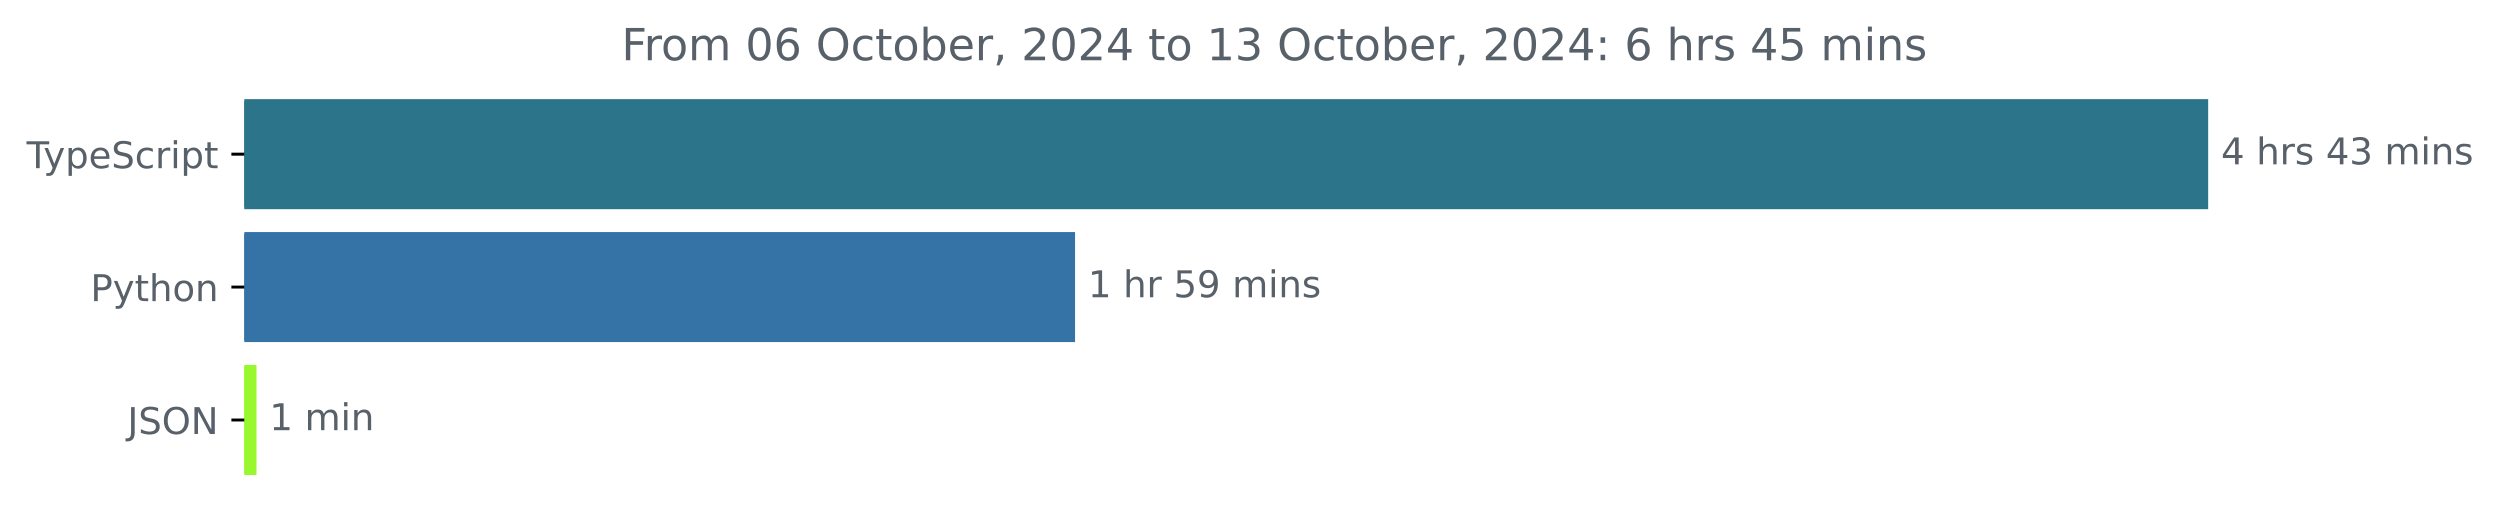
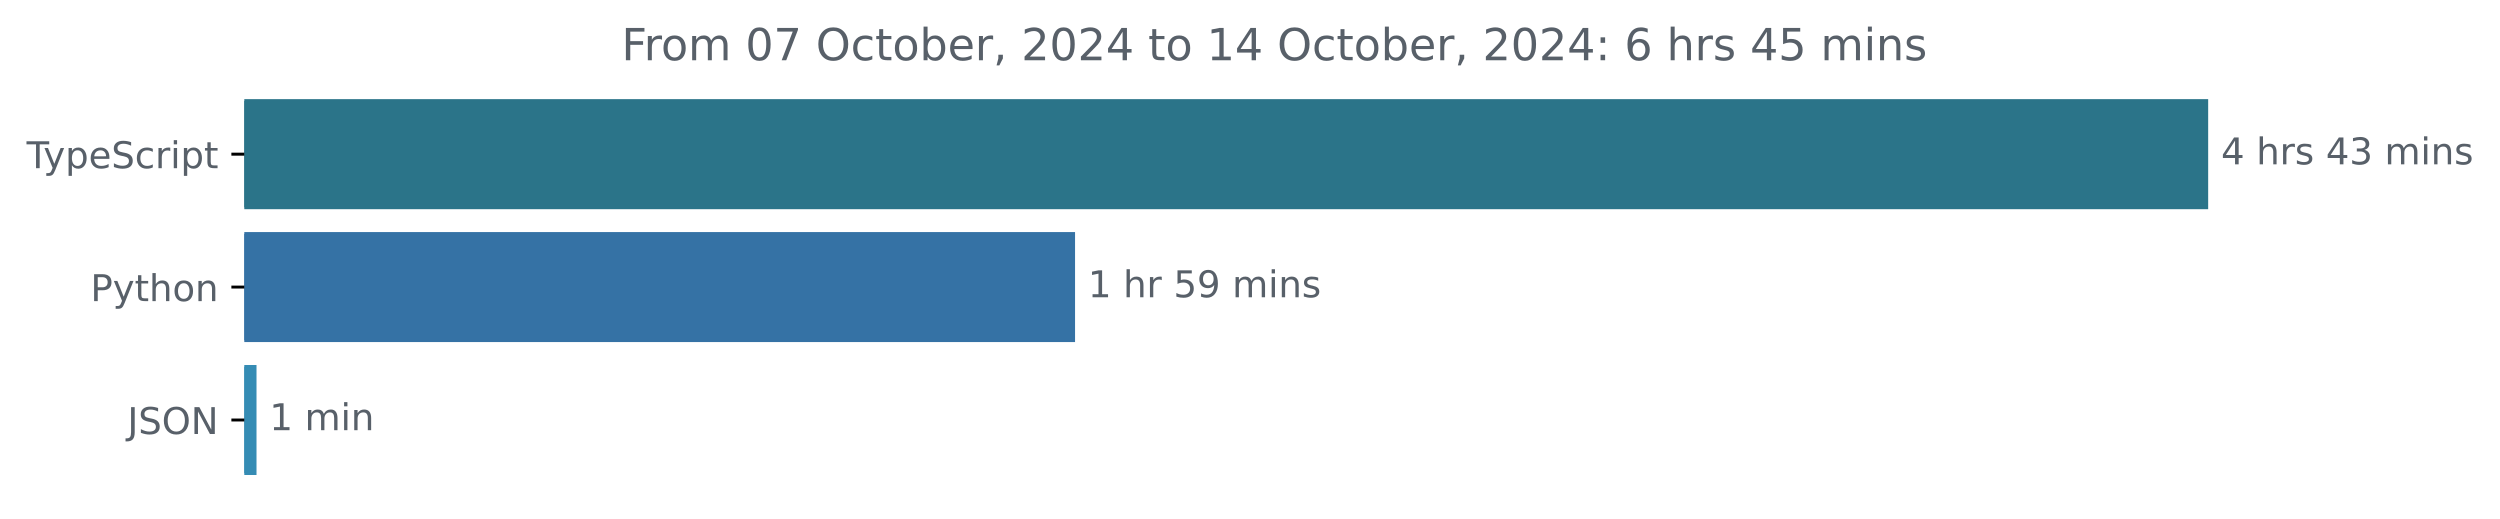
<svg xmlns="http://www.w3.org/2000/svg" xmlns:xlink="http://www.w3.org/1999/xlink" width="677.144pt" height="140.398pt" viewBox="0 0 677.144 140.398" version="1.1">
  <defs>
    <style type="text/css">*{stroke-linejoin: round; stroke-linecap: butt}</style>
  </defs>
  <g id="figure_1">
    <g id="patch_1">
      <path d="M -0 140.398  L 677.144 140.398  L 677.144 0  L -0 0  L -0 140.398  z " style="fill: none" />
    </g>
    <g id="axes_1">
      <g id="patch_2">
-         <path d="M 66.17 27.358  L 597.599 27.358  L 597.599 56.158  L 66.17 56.158  z " clip-path="url(#pb6a8cbd6be)" style="fill: #2b7489; stroke: #2b7489; stroke-linejoin: miter" />
+         <path d="M 66.17 27.358  L 597.599 27.358  L 597.599 56.158  L 66.17 56.158  z " clip-path="url(#pfc7e109c6b)" style="fill: #2b7489; stroke: #2b7489; stroke-linejoin: miter" />
      </g>
      <g id="patch_3">
-         <path d="M 66.17 63.358  L 290.684 63.358  L 290.684 92.158  L 66.17 92.158  z " clip-path="url(#pb6a8cbd6be)" style="fill: #3572a5; stroke: #3572a5; stroke-linejoin: miter" />
+         <path d="M 66.17 63.358  L 290.684 63.358  L 290.684 92.158  L 66.17 92.158  z " clip-path="url(#pfc7e109c6b)" style="fill: #3572a5; stroke: #3572a5; stroke-linejoin: miter" />
      </g>
      <g id="patch_4">
-         <path d="M 66.17 99.358  L 68.978 99.358  L 68.978 128.158  L 66.17 128.158  z " clip-path="url(#pb6a8cbd6be)" style="fill: #98f82d; stroke: #98f82d; stroke-linejoin: miter" />
+         <path d="M 66.17 99.358  L 68.978 99.358  L 68.978 128.158  L 66.17 128.158  z " clip-path="url(#pfc7e109c6b)" style="fill: #358cb4; stroke: #358cb4; stroke-linejoin: miter" />
      </g>
      <g id="matplotlib.axis_1" />
      <g id="matplotlib.axis_2">
        <g id="ytick_1">
          <g id="line2d_1">
            <defs>
-               <path id="me33a9d7705" d="M 0 0  L -3.5 0  " style="stroke: #000000; stroke-width: 0.8" />
+               <path id="med443013ab" d="M 0 0  L -3.5 0  " style="stroke: #000000; stroke-width: 0.8" />
            </defs>
            <g>
-               <use xlink:href="#me33a9d7705" x="66.17" y="41.758" style="stroke: #000000; stroke-width: 0.8" />
+               <use xlink:href="#med443013ab" x="66.17" y="41.758" style="stroke: #000000; stroke-width: 0.8" />
            </g>
          </g>
          <g id="text_1">
            <g style="fill: #586069" transform="translate(7.2 45.55734) scale(0.1 -0.1)">
              <defs>
                <path id="DejaVuSans-54" d="M -19 4666  L 3928 4666  L 3928 4134  L 2272 4134  L 2272 0  L 1638 0  L 1638 4134  L -19 4134  L -19 4666  z " transform="scale(0.015625)" />
                <path id="DejaVuSans-79" d="M 2059 -325  Q 1816 -950 1584 -1140  Q 1353 -1331 966 -1331  L 506 -1331  L 506 -850  L 844 -850  Q 1081 -850 1212 -737  Q 1344 -625 1503 -206  L 1606 56  L 191 3500  L 800 3500  L 1894 763  L 2988 3500  L 3597 3500  L 2059 -325  z " transform="scale(0.015625)" />
                <path id="DejaVuSans-70" d="M 1159 525  L 1159 -1331  L 581 -1331  L 581 3500  L 1159 3500  L 1159 2969  Q 1341 3281 1617 3432  Q 1894 3584 2278 3584  Q 2916 3584 3314 3078  Q 3713 2572 3713 1747  Q 3713 922 3314 415  Q 2916 -91 2278 -91  Q 1894 -91 1617 61  Q 1341 213 1159 525  z M 3116 1747  Q 3116 2381 2855 2742  Q 2594 3103 2138 3103  Q 1681 3103 1420 2742  Q 1159 2381 1159 1747  Q 1159 1113 1420 752  Q 1681 391 2138 391  Q 2594 391 2855 752  Q 3116 1113 3116 1747  z " transform="scale(0.015625)" />
                <path id="DejaVuSans-65" d="M 3597 1894  L 3597 1613  L 953 1613  Q 991 1019 1311 708  Q 1631 397 2203 397  Q 2534 397 2845 478  Q 3156 559 3463 722  L 3463 178  Q 3153 47 2828 -22  Q 2503 -91 2169 -91  Q 1331 -91 842 396  Q 353 884 353 1716  Q 353 2575 817 3079  Q 1281 3584 2069 3584  Q 2775 3584 3186 3129  Q 3597 2675 3597 1894  z M 3022 2063  Q 3016 2534 2758 2815  Q 2500 3097 2075 3097  Q 1594 3097 1305 2825  Q 1016 2553 972 2059  L 3022 2063  z " transform="scale(0.015625)" />
                <path id="DejaVuSans-53" d="M 3425 4513  L 3425 3897  Q 3066 4069 2747 4153  Q 2428 4238 2131 4238  Q 1616 4238 1336 4038  Q 1056 3838 1056 3469  Q 1056 3159 1242 3001  Q 1428 2844 1947 2747  L 2328 2669  Q 3034 2534 3370 2195  Q 3706 1856 3706 1288  Q 3706 609 3251 259  Q 2797 -91 1919 -91  Q 1588 -91 1214 -16  Q 841 59 441 206  L 441 856  Q 825 641 1194 531  Q 1563 422 1919 422  Q 2459 422 2753 634  Q 3047 847 3047 1241  Q 3047 1584 2836 1778  Q 2625 1972 2144 2069  L 1759 2144  Q 1053 2284 737 2584  Q 422 2884 422 3419  Q 422 4038 858 4394  Q 1294 4750 2059 4750  Q 2388 4750 2728 4690  Q 3069 4631 3425 4513  z " transform="scale(0.015625)" />
                <path id="DejaVuSans-63" d="M 3122 3366  L 3122 2828  Q 2878 2963 2633 3030  Q 2388 3097 2138 3097  Q 1578 3097 1268 2742  Q 959 2388 959 1747  Q 959 1106 1268 751  Q 1578 397 2138 397  Q 2388 397 2633 464  Q 2878 531 3122 666  L 3122 134  Q 2881 22 2623 -34  Q 2366 -91 2075 -91  Q 1284 -91 818 406  Q 353 903 353 1747  Q 353 2603 823 3093  Q 1294 3584 2113 3584  Q 2378 3584 2631 3529  Q 2884 3475 3122 3366  z " transform="scale(0.015625)" />
                <path id="DejaVuSans-72" d="M 2631 2963  Q 2534 3019 2420 3045  Q 2306 3072 2169 3072  Q 1681 3072 1420 2755  Q 1159 2438 1159 1844  L 1159 0  L 581 0  L 581 3500  L 1159 3500  L 1159 2956  Q 1341 3275 1631 3429  Q 1922 3584 2338 3584  Q 2397 3584 2469 3576  Q 2541 3569 2628 3553  L 2631 2963  z " transform="scale(0.015625)" />
                <path id="DejaVuSans-69" d="M 603 3500  L 1178 3500  L 1178 0  L 603 0  L 603 3500  z M 603 4863  L 1178 4863  L 1178 4134  L 603 4134  L 603 4863  z " transform="scale(0.015625)" />
                <path id="DejaVuSans-74" d="M 1172 4494  L 1172 3500  L 2356 3500  L 2356 3053  L 1172 3053  L 1172 1153  Q 1172 725 1289 603  Q 1406 481 1766 481  L 2356 481  L 2356 0  L 1766 0  Q 1100 0 847 248  Q 594 497 594 1153  L 594 3053  L 172 3053  L 172 3500  L 594 3500  L 594 4494  L 1172 4494  z " transform="scale(0.015625)" />
              </defs>
              <use xlink:href="#DejaVuSans-54" />
              <use xlink:href="#DejaVuSans-79" x="45.459" />
              <use xlink:href="#DejaVuSans-70" x="104.639" />
              <use xlink:href="#DejaVuSans-65" x="168.115" />
              <use xlink:href="#DejaVuSans-53" x="229.639" />
              <use xlink:href="#DejaVuSans-63" x="293.115" />
              <use xlink:href="#DejaVuSans-72" x="348.096" />
              <use xlink:href="#DejaVuSans-69" x="389.209" />
              <use xlink:href="#DejaVuSans-70" x="416.992" />
              <use xlink:href="#DejaVuSans-74" x="480.469" />
            </g>
          </g>
        </g>
        <g id="ytick_2">
          <g id="line2d_2">
            <g>
-               <use xlink:href="#me33a9d7705" x="66.17" y="77.758" style="stroke: #000000; stroke-width: 0.8" />
+               <use xlink:href="#med443013ab" x="66.17" y="77.758" style="stroke: #000000; stroke-width: 0.8" />
            </g>
          </g>
          <g id="text_2">
            <g style="fill: #586069" transform="translate(24.50781 81.55734) scale(0.1 -0.1)">
              <defs>
                <path id="DejaVuSans-50" d="M 1259 4147  L 1259 2394  L 2053 2394  Q 2494 2394 2734 2622  Q 2975 2850 2975 3272  Q 2975 3691 2734 3919  Q 2494 4147 2053 4147  L 1259 4147  z M 628 4666  L 2053 4666  Q 2838 4666 3239 4311  Q 3641 3956 3641 3272  Q 3641 2581 3239 2228  Q 2838 1875 2053 1875  L 1259 1875  L 1259 0  L 628 0  L 628 4666  z " transform="scale(0.015625)" />
                <path id="DejaVuSans-68" d="M 3513 2113  L 3513 0  L 2938 0  L 2938 2094  Q 2938 2591 2744 2837  Q 2550 3084 2163 3084  Q 1697 3084 1428 2787  Q 1159 2491 1159 1978  L 1159 0  L 581 0  L 581 4863  L 1159 4863  L 1159 2956  Q 1366 3272 1645 3428  Q 1925 3584 2291 3584  Q 2894 3584 3203 3211  Q 3513 2838 3513 2113  z " transform="scale(0.015625)" />
                <path id="DejaVuSans-6f" d="M 1959 3097  Q 1497 3097 1228 2736  Q 959 2375 959 1747  Q 959 1119 1226 758  Q 1494 397 1959 397  Q 2419 397 2687 759  Q 2956 1122 2956 1747  Q 2956 2369 2687 2733  Q 2419 3097 1959 3097  z M 1959 3584  Q 2709 3584 3137 3096  Q 3566 2609 3566 1747  Q 3566 888 3137 398  Q 2709 -91 1959 -91  Q 1206 -91 779 398  Q 353 888 353 1747  Q 353 2609 779 3096  Q 1206 3584 1959 3584  z " transform="scale(0.015625)" />
                <path id="DejaVuSans-6e" d="M 3513 2113  L 3513 0  L 2938 0  L 2938 2094  Q 2938 2591 2744 2837  Q 2550 3084 2163 3084  Q 1697 3084 1428 2787  Q 1159 2491 1159 1978  L 1159 0  L 581 0  L 581 3500  L 1159 3500  L 1159 2956  Q 1366 3272 1645 3428  Q 1925 3584 2291 3584  Q 2894 3584 3203 3211  Q 3513 2838 3513 2113  z " transform="scale(0.015625)" />
              </defs>
              <use xlink:href="#DejaVuSans-50" />
              <use xlink:href="#DejaVuSans-79" x="60.303" />
              <use xlink:href="#DejaVuSans-74" x="119.482" />
              <use xlink:href="#DejaVuSans-68" x="158.691" />
              <use xlink:href="#DejaVuSans-6f" x="222.07" />
              <use xlink:href="#DejaVuSans-6e" x="283.252" />
            </g>
          </g>
        </g>
        <g id="ytick_3">
          <g id="line2d_3">
            <g>
-               <use xlink:href="#me33a9d7705" x="66.17" y="113.758" style="stroke: #000000; stroke-width: 0.8" />
+               <use xlink:href="#med443013ab" x="66.17" y="113.758" style="stroke: #000000; stroke-width: 0.8" />
            </g>
          </g>
          <g id="text_3">
            <g style="fill: #586069" transform="translate(34.51875 117.5573) scale(0.1 -0.1)">
              <defs>
                <path id="DejaVuSans-4a" d="M 628 4666  L 1259 4666  L 1259 325  Q 1259 -519 939 -900  Q 619 -1281 -91 -1281  L -331 -1281  L -331 -750  L -134 -750  Q 284 -750 456 -515  Q 628 -281 628 325  L 628 4666  z " transform="scale(0.015625)" />
                <path id="DejaVuSans-4f" d="M 2522 4238  Q 1834 4238 1429 3725  Q 1025 3213 1025 2328  Q 1025 1447 1429 934  Q 1834 422 2522 422  Q 3209 422 3611 934  Q 4013 1447 4013 2328  Q 4013 3213 3611 3725  Q 3209 4238 2522 4238  z M 2522 4750  Q 3503 4750 4090 4092  Q 4678 3434 4678 2328  Q 4678 1225 4090 567  Q 3503 -91 2522 -91  Q 1538 -91 948 565  Q 359 1222 359 2328  Q 359 3434 948 4092  Q 1538 4750 2522 4750  z " transform="scale(0.015625)" />
                <path id="DejaVuSans-4e" d="M 628 4666  L 1478 4666  L 3547 763  L 3547 4666  L 4159 4666  L 4159 0  L 3309 0  L 1241 3903  L 1241 0  L 628 0  L 628 4666  z " transform="scale(0.015625)" />
              </defs>
              <use xlink:href="#DejaVuSans-4a" />
              <use xlink:href="#DejaVuSans-53" x="29.492" />
              <use xlink:href="#DejaVuSans-4f" x="92.969" />
              <use xlink:href="#DejaVuSans-4e" x="171.68" />
            </g>
          </g>
        </g>
      </g>
      <g id="text_4">
        <g style="fill: #586069" transform="translate(601.5989 44.5175) scale(0.1 -0.1)">
          <defs>
            <path id="DejaVuSans-34" d="M 2419 4116  L 825 1625  L 2419 1625  L 2419 4116  z M 2253 4666  L 3047 4666  L 3047 1625  L 3713 1625  L 3713 1100  L 3047 1100  L 3047 0  L 2419 0  L 2419 1100  L 313 1100  L 313 1709  L 2253 4666  z " transform="scale(0.015625)" />
            <path id="DejaVuSans-20" transform="scale(0.015625)" />
            <path id="DejaVuSans-73" d="M 2834 3397  L 2834 2853  Q 2591 2978 2328 3040  Q 2066 3103 1784 3103  Q 1356 3103 1142 2972  Q 928 2841 928 2578  Q 928 2378 1081 2264  Q 1234 2150 1697 2047  L 1894 2003  Q 2506 1872 2764 1633  Q 3022 1394 3022 966  Q 3022 478 2636 193  Q 2250 -91 1575 -91  Q 1294 -91 989 -36  Q 684 19 347 128  L 347 722  Q 666 556 975 473  Q 1284 391 1588 391  Q 1994 391 2212 530  Q 2431 669 2431 922  Q 2431 1156 2273 1281  Q 2116 1406 1581 1522  L 1381 1569  Q 847 1681 609 1914  Q 372 2147 372 2553  Q 372 3047 722 3315  Q 1072 3584 1716 3584  Q 2034 3584 2315 3537  Q 2597 3491 2834 3397  z " transform="scale(0.015625)" />
            <path id="DejaVuSans-33" d="M 2597 2516  Q 3050 2419 3304 2112  Q 3559 1806 3559 1356  Q 3559 666 3084 287  Q 2609 -91 1734 -91  Q 1441 -91 1130 -33  Q 819 25 488 141  L 488 750  Q 750 597 1062 519  Q 1375 441 1716 441  Q 2309 441 2620 675  Q 2931 909 2931 1356  Q 2931 1769 2642 2001  Q 2353 2234 1838 2234  L 1294 2234  L 1294 2753  L 1863 2753  Q 2328 2753 2575 2939  Q 2822 3125 2822 3475  Q 2822 3834 2567 4026  Q 2313 4219 1838 4219  Q 1578 4219 1281 4162  Q 984 4106 628 3988  L 628 4550  Q 988 4650 1302 4700  Q 1616 4750 1894 4750  Q 2613 4750 3031 4423  Q 3450 4097 3450 3541  Q 3450 3153 3228 2886  Q 3006 2619 2597 2516  z " transform="scale(0.015625)" />
            <path id="DejaVuSans-6d" d="M 3328 2828  Q 3544 3216 3844 3400  Q 4144 3584 4550 3584  Q 5097 3584 5394 3201  Q 5691 2819 5691 2113  L 5691 0  L 5113 0  L 5113 2094  Q 5113 2597 4934 2840  Q 4756 3084 4391 3084  Q 3944 3084 3684 2787  Q 3425 2491 3425 1978  L 3425 0  L 2847 0  L 2847 2094  Q 2847 2600 2669 2842  Q 2491 3084 2119 3084  Q 1678 3084 1418 2786  Q 1159 2488 1159 1978  L 1159 0  L 581 0  L 581 3500  L 1159 3500  L 1159 2956  Q 1356 3278 1631 3431  Q 1906 3584 2284 3584  Q 2666 3584 2933 3390  Q 3200 3197 3328 2828  z " transform="scale(0.015625)" />
          </defs>
          <use xlink:href="#DejaVuSans-34" />
          <use xlink:href="#DejaVuSans-20" x="63.623" />
          <use xlink:href="#DejaVuSans-68" x="95.41" />
          <use xlink:href="#DejaVuSans-72" x="158.789" />
          <use xlink:href="#DejaVuSans-73" x="199.902" />
          <use xlink:href="#DejaVuSans-20" x="252.002" />
          <use xlink:href="#DejaVuSans-34" x="283.789" />
          <use xlink:href="#DejaVuSans-33" x="347.412" />
          <use xlink:href="#DejaVuSans-20" x="411.035" />
          <use xlink:href="#DejaVuSans-6d" x="442.822" />
          <use xlink:href="#DejaVuSans-69" x="540.234" />
          <use xlink:href="#DejaVuSans-6e" x="568.018" />
          <use xlink:href="#DejaVuSans-73" x="631.396" />
        </g>
      </g>
      <g id="text_5">
        <g style="fill: #586069" transform="translate(294.6845 80.5175) scale(0.1 -0.1)">
          <defs>
            <path id="DejaVuSans-31" d="M 794 531  L 1825 531  L 1825 4091  L 703 3866  L 703 4441  L 1819 4666  L 2450 4666  L 2450 531  L 3481 531  L 3481 0  L 794 0  L 794 531  z " transform="scale(0.015625)" />
            <path id="DejaVuSans-35" d="M 691 4666  L 3169 4666  L 3169 4134  L 1269 4134  L 1269 2991  Q 1406 3038 1543 3061  Q 1681 3084 1819 3084  Q 2600 3084 3056 2656  Q 3513 2228 3513 1497  Q 3513 744 3044 326  Q 2575 -91 1722 -91  Q 1428 -91 1123 -41  Q 819 9 494 109  L 494 744  Q 775 591 1075 516  Q 1375 441 1709 441  Q 2250 441 2565 725  Q 2881 1009 2881 1497  Q 2881 1984 2565 2268  Q 2250 2553 1709 2553  Q 1456 2553 1204 2497  Q 953 2441 691 2322  L 691 4666  z " transform="scale(0.015625)" />
            <path id="DejaVuSans-39" d="M 703 97  L 703 672  Q 941 559 1184 500  Q 1428 441 1663 441  Q 2288 441 2617 861  Q 2947 1281 2994 2138  Q 2813 1869 2534 1725  Q 2256 1581 1919 1581  Q 1219 1581 811 2004  Q 403 2428 403 3163  Q 403 3881 828 4315  Q 1253 4750 1959 4750  Q 2769 4750 3195 4129  Q 3622 3509 3622 2328  Q 3622 1225 3098 567  Q 2575 -91 1691 -91  Q 1453 -91 1209 -44  Q 966 3 703 97  z M 1959 2075  Q 2384 2075 2632 2365  Q 2881 2656 2881 3163  Q 2881 3666 2632 3958  Q 2384 4250 1959 4250  Q 1534 4250 1286 3958  Q 1038 3666 1038 3163  Q 1038 2656 1286 2365  Q 1534 2075 1959 2075  z " transform="scale(0.015625)" />
          </defs>
          <use xlink:href="#DejaVuSans-31" />
          <use xlink:href="#DejaVuSans-20" x="63.623" />
          <use xlink:href="#DejaVuSans-68" x="95.41" />
          <use xlink:href="#DejaVuSans-72" x="158.789" />
          <use xlink:href="#DejaVuSans-20" x="199.902" />
          <use xlink:href="#DejaVuSans-35" x="231.689" />
          <use xlink:href="#DejaVuSans-39" x="295.312" />
          <use xlink:href="#DejaVuSans-20" x="358.936" />
          <use xlink:href="#DejaVuSans-6d" x="390.723" />
          <use xlink:href="#DejaVuSans-69" x="488.135" />
          <use xlink:href="#DejaVuSans-6e" x="515.918" />
          <use xlink:href="#DejaVuSans-73" x="579.297" />
        </g>
      </g>
      <g id="text_6">
        <g style="fill: #586069" transform="translate(72.97769 116.5175) scale(0.1 -0.1)">
          <use xlink:href="#DejaVuSans-31" />
          <use xlink:href="#DejaVuSans-20" x="63.623" />
          <use xlink:href="#DejaVuSans-6d" x="95.41" />
          <use xlink:href="#DejaVuSans-69" x="192.822" />
          <use xlink:href="#DejaVuSans-6e" x="220.605" />
        </g>
      </g>
      <g id="text_7">
        <g style="fill: #586069" transform="translate(168.3503 16.31812) scale(0.12 -0.12)">
          <defs>
            <path id="DejaVuSans-46" d="M 628 4666  L 3309 4666  L 3309 4134  L 1259 4134  L 1259 2759  L 3109 2759  L 3109 2228  L 1259 2228  L 1259 0  L 628 0  L 628 4666  z " transform="scale(0.015625)" />
            <path id="DejaVuSans-30" d="M 2034 4250  Q 1547 4250 1301 3770  Q 1056 3291 1056 2328  Q 1056 1369 1301 889  Q 1547 409 2034 409  Q 2525 409 2770 889  Q 3016 1369 3016 2328  Q 3016 3291 2770 3770  Q 2525 4250 2034 4250  z M 2034 4750  Q 2819 4750 3233 4129  Q 3647 3509 3647 2328  Q 3647 1150 3233 529  Q 2819 -91 2034 -91  Q 1250 -91 836 529  Q 422 1150 422 2328  Q 422 3509 836 4129  Q 1250 4750 2034 4750  z " transform="scale(0.015625)" />
-             <path id="DejaVuSans-36" d="M 2113 2584  Q 1688 2584 1439 2293  Q 1191 2003 1191 1497  Q 1191 994 1439 701  Q 1688 409 2113 409  Q 2538 409 2786 701  Q 3034 994 3034 1497  Q 3034 2003 2786 2293  Q 2538 2584 2113 2584  z M 3366 4563  L 3366 3988  Q 3128 4100 2886 4159  Q 2644 4219 2406 4219  Q 1781 4219 1451 3797  Q 1122 3375 1075 2522  Q 1259 2794 1537 2939  Q 1816 3084 2150 3084  Q 2853 3084 3261 2657  Q 3669 2231 3669 1497  Q 3669 778 3244 343  Q 2819 -91 2113 -91  Q 1303 -91 875 529  Q 447 1150 447 2328  Q 447 3434 972 4092  Q 1497 4750 2381 4750  Q 2619 4750 2861 4703  Q 3103 4656 3366 4563  z " transform="scale(0.015625)" />
+             <path id="DejaVuSans-37" d="M 525 4666  L 3525 4666  L 3525 4397  L 1831 0  L 1172 0  L 2766 4134  L 525 4134  L 525 4666  z " transform="scale(0.015625)" />
            <path id="DejaVuSans-62" d="M 3116 1747  Q 3116 2381 2855 2742  Q 2594 3103 2138 3103  Q 1681 3103 1420 2742  Q 1159 2381 1159 1747  Q 1159 1113 1420 752  Q 1681 391 2138 391  Q 2594 391 2855 752  Q 3116 1113 3116 1747  z M 1159 2969  Q 1341 3281 1617 3432  Q 1894 3584 2278 3584  Q 2916 3584 3314 3078  Q 3713 2572 3713 1747  Q 3713 922 3314 415  Q 2916 -91 2278 -91  Q 1894 -91 1617 61  Q 1341 213 1159 525  L 1159 0  L 581 0  L 581 4863  L 1159 4863  L 1159 2969  z " transform="scale(0.015625)" />
            <path id="DejaVuSans-2c" d="M 750 794  L 1409 794  L 1409 256  L 897 -744  L 494 -744  L 750 256  L 750 794  z " transform="scale(0.015625)" />
            <path id="DejaVuSans-32" d="M 1228 531  L 3431 531  L 3431 0  L 469 0  L 469 531  Q 828 903 1448 1529  Q 2069 2156 2228 2338  Q 2531 2678 2651 2914  Q 2772 3150 2772 3378  Q 2772 3750 2511 3984  Q 2250 4219 1831 4219  Q 1534 4219 1204 4116  Q 875 4013 500 3803  L 500 4441  Q 881 4594 1212 4672  Q 1544 4750 1819 4750  Q 2544 4750 2975 4387  Q 3406 4025 3406 3419  Q 3406 3131 3298 2873  Q 3191 2616 2906 2266  Q 2828 2175 2409 1742  Q 1991 1309 1228 531  z " transform="scale(0.015625)" />
            <path id="DejaVuSans-3a" d="M 750 794  L 1409 794  L 1409 0  L 750 0  L 750 794  z M 750 3309  L 1409 3309  L 1409 2516  L 750 2516  L 750 3309  z " transform="scale(0.015625)" />
+             <path id="DejaVuSans-36" d="M 2113 2584  Q 1688 2584 1439 2293  Q 1191 2003 1191 1497  Q 1191 994 1439 701  Q 1688 409 2113 409  Q 2538 409 2786 701  Q 3034 994 3034 1497  Q 3034 2003 2786 2293  Q 2538 2584 2113 2584  z M 3366 4563  L 3366 3988  Q 3128 4100 2886 4159  Q 2644 4219 2406 4219  Q 1781 4219 1451 3797  Q 1122 3375 1075 2522  Q 1259 2794 1537 2939  Q 1816 3084 2150 3084  Q 2853 3084 3261 2657  Q 3669 2231 3669 1497  Q 3669 778 3244 343  Q 2819 -91 2113 -91  Q 1303 -91 875 529  Q 447 1150 447 2328  Q 447 3434 972 4092  Q 1497 4750 2381 4750  Q 2619 4750 2861 4703  Q 3103 4656 3366 4563  z " transform="scale(0.015625)" />
          </defs>
          <use xlink:href="#DejaVuSans-46" />
          <use xlink:href="#DejaVuSans-72" x="50.27" />
          <use xlink:href="#DejaVuSans-6f" x="89.133" />
          <use xlink:href="#DejaVuSans-6d" x="150.314" />
          <use xlink:href="#DejaVuSans-20" x="247.727" />
          <use xlink:href="#DejaVuSans-30" x="279.514" />
-           <use xlink:href="#DejaVuSans-36" x="343.137" />
+           <use xlink:href="#DejaVuSans-37" x="343.137" />
          <use xlink:href="#DejaVuSans-20" x="406.76" />
          <use xlink:href="#DejaVuSans-4f" x="438.547" />
          <use xlink:href="#DejaVuSans-63" x="517.258" />
          <use xlink:href="#DejaVuSans-74" x="572.238" />
          <use xlink:href="#DejaVuSans-6f" x="611.447" />
          <use xlink:href="#DejaVuSans-62" x="672.629" />
          <use xlink:href="#DejaVuSans-65" x="736.105" />
          <use xlink:href="#DejaVuSans-72" x="797.629" />
          <use xlink:href="#DejaVuSans-2c" x="838.742" />
          <use xlink:href="#DejaVuSans-20" x="870.529" />
          <use xlink:href="#DejaVuSans-32" x="902.316" />
          <use xlink:href="#DejaVuSans-30" x="965.939" />
          <use xlink:href="#DejaVuSans-32" x="1029.562" />
          <use xlink:href="#DejaVuSans-34" x="1093.186" />
          <use xlink:href="#DejaVuSans-20" x="1156.809" />
          <use xlink:href="#DejaVuSans-74" x="1188.596" />
          <use xlink:href="#DejaVuSans-6f" x="1227.805" />
          <use xlink:href="#DejaVuSans-20" x="1288.986" />
          <use xlink:href="#DejaVuSans-31" x="1320.773" />
-           <use xlink:href="#DejaVuSans-33" x="1384.396" />
+           <use xlink:href="#DejaVuSans-34" x="1384.396" />
          <use xlink:href="#DejaVuSans-20" x="1448.02" />
          <use xlink:href="#DejaVuSans-4f" x="1479.807" />
          <use xlink:href="#DejaVuSans-63" x="1558.518" />
          <use xlink:href="#DejaVuSans-74" x="1613.498" />
          <use xlink:href="#DejaVuSans-6f" x="1652.707" />
          <use xlink:href="#DejaVuSans-62" x="1713.889" />
          <use xlink:href="#DejaVuSans-65" x="1777.365" />
          <use xlink:href="#DejaVuSans-72" x="1838.889" />
          <use xlink:href="#DejaVuSans-2c" x="1880.002" />
          <use xlink:href="#DejaVuSans-20" x="1911.789" />
          <use xlink:href="#DejaVuSans-32" x="1943.576" />
          <use xlink:href="#DejaVuSans-30" x="2007.199" />
          <use xlink:href="#DejaVuSans-32" x="2070.822" />
          <use xlink:href="#DejaVuSans-34" x="2134.445" />
          <use xlink:href="#DejaVuSans-3a" x="2198.068" />
          <use xlink:href="#DejaVuSans-20" x="2231.76" />
          <use xlink:href="#DejaVuSans-36" x="2263.547" />
          <use xlink:href="#DejaVuSans-20" x="2327.17" />
          <use xlink:href="#DejaVuSans-68" x="2358.957" />
          <use xlink:href="#DejaVuSans-72" x="2422.336" />
          <use xlink:href="#DejaVuSans-73" x="2463.449" />
          <use xlink:href="#DejaVuSans-20" x="2515.549" />
          <use xlink:href="#DejaVuSans-34" x="2547.336" />
          <use xlink:href="#DejaVuSans-35" x="2610.959" />
          <use xlink:href="#DejaVuSans-20" x="2674.582" />
          <use xlink:href="#DejaVuSans-6d" x="2706.369" />
          <use xlink:href="#DejaVuSans-69" x="2803.781" />
          <use xlink:href="#DejaVuSans-6e" x="2831.564" />
          <use xlink:href="#DejaVuSans-73" x="2894.943" />
        </g>
      </g>
    </g>
  </g>
  <defs>
-     <clipPath id="pb6a8cbd6be">
+     <clipPath id="pfc7e109c6b">
      <rect x="66.17" y="22.318" width="558" height="110.88" />
    </clipPath>
  </defs>
</svg>
